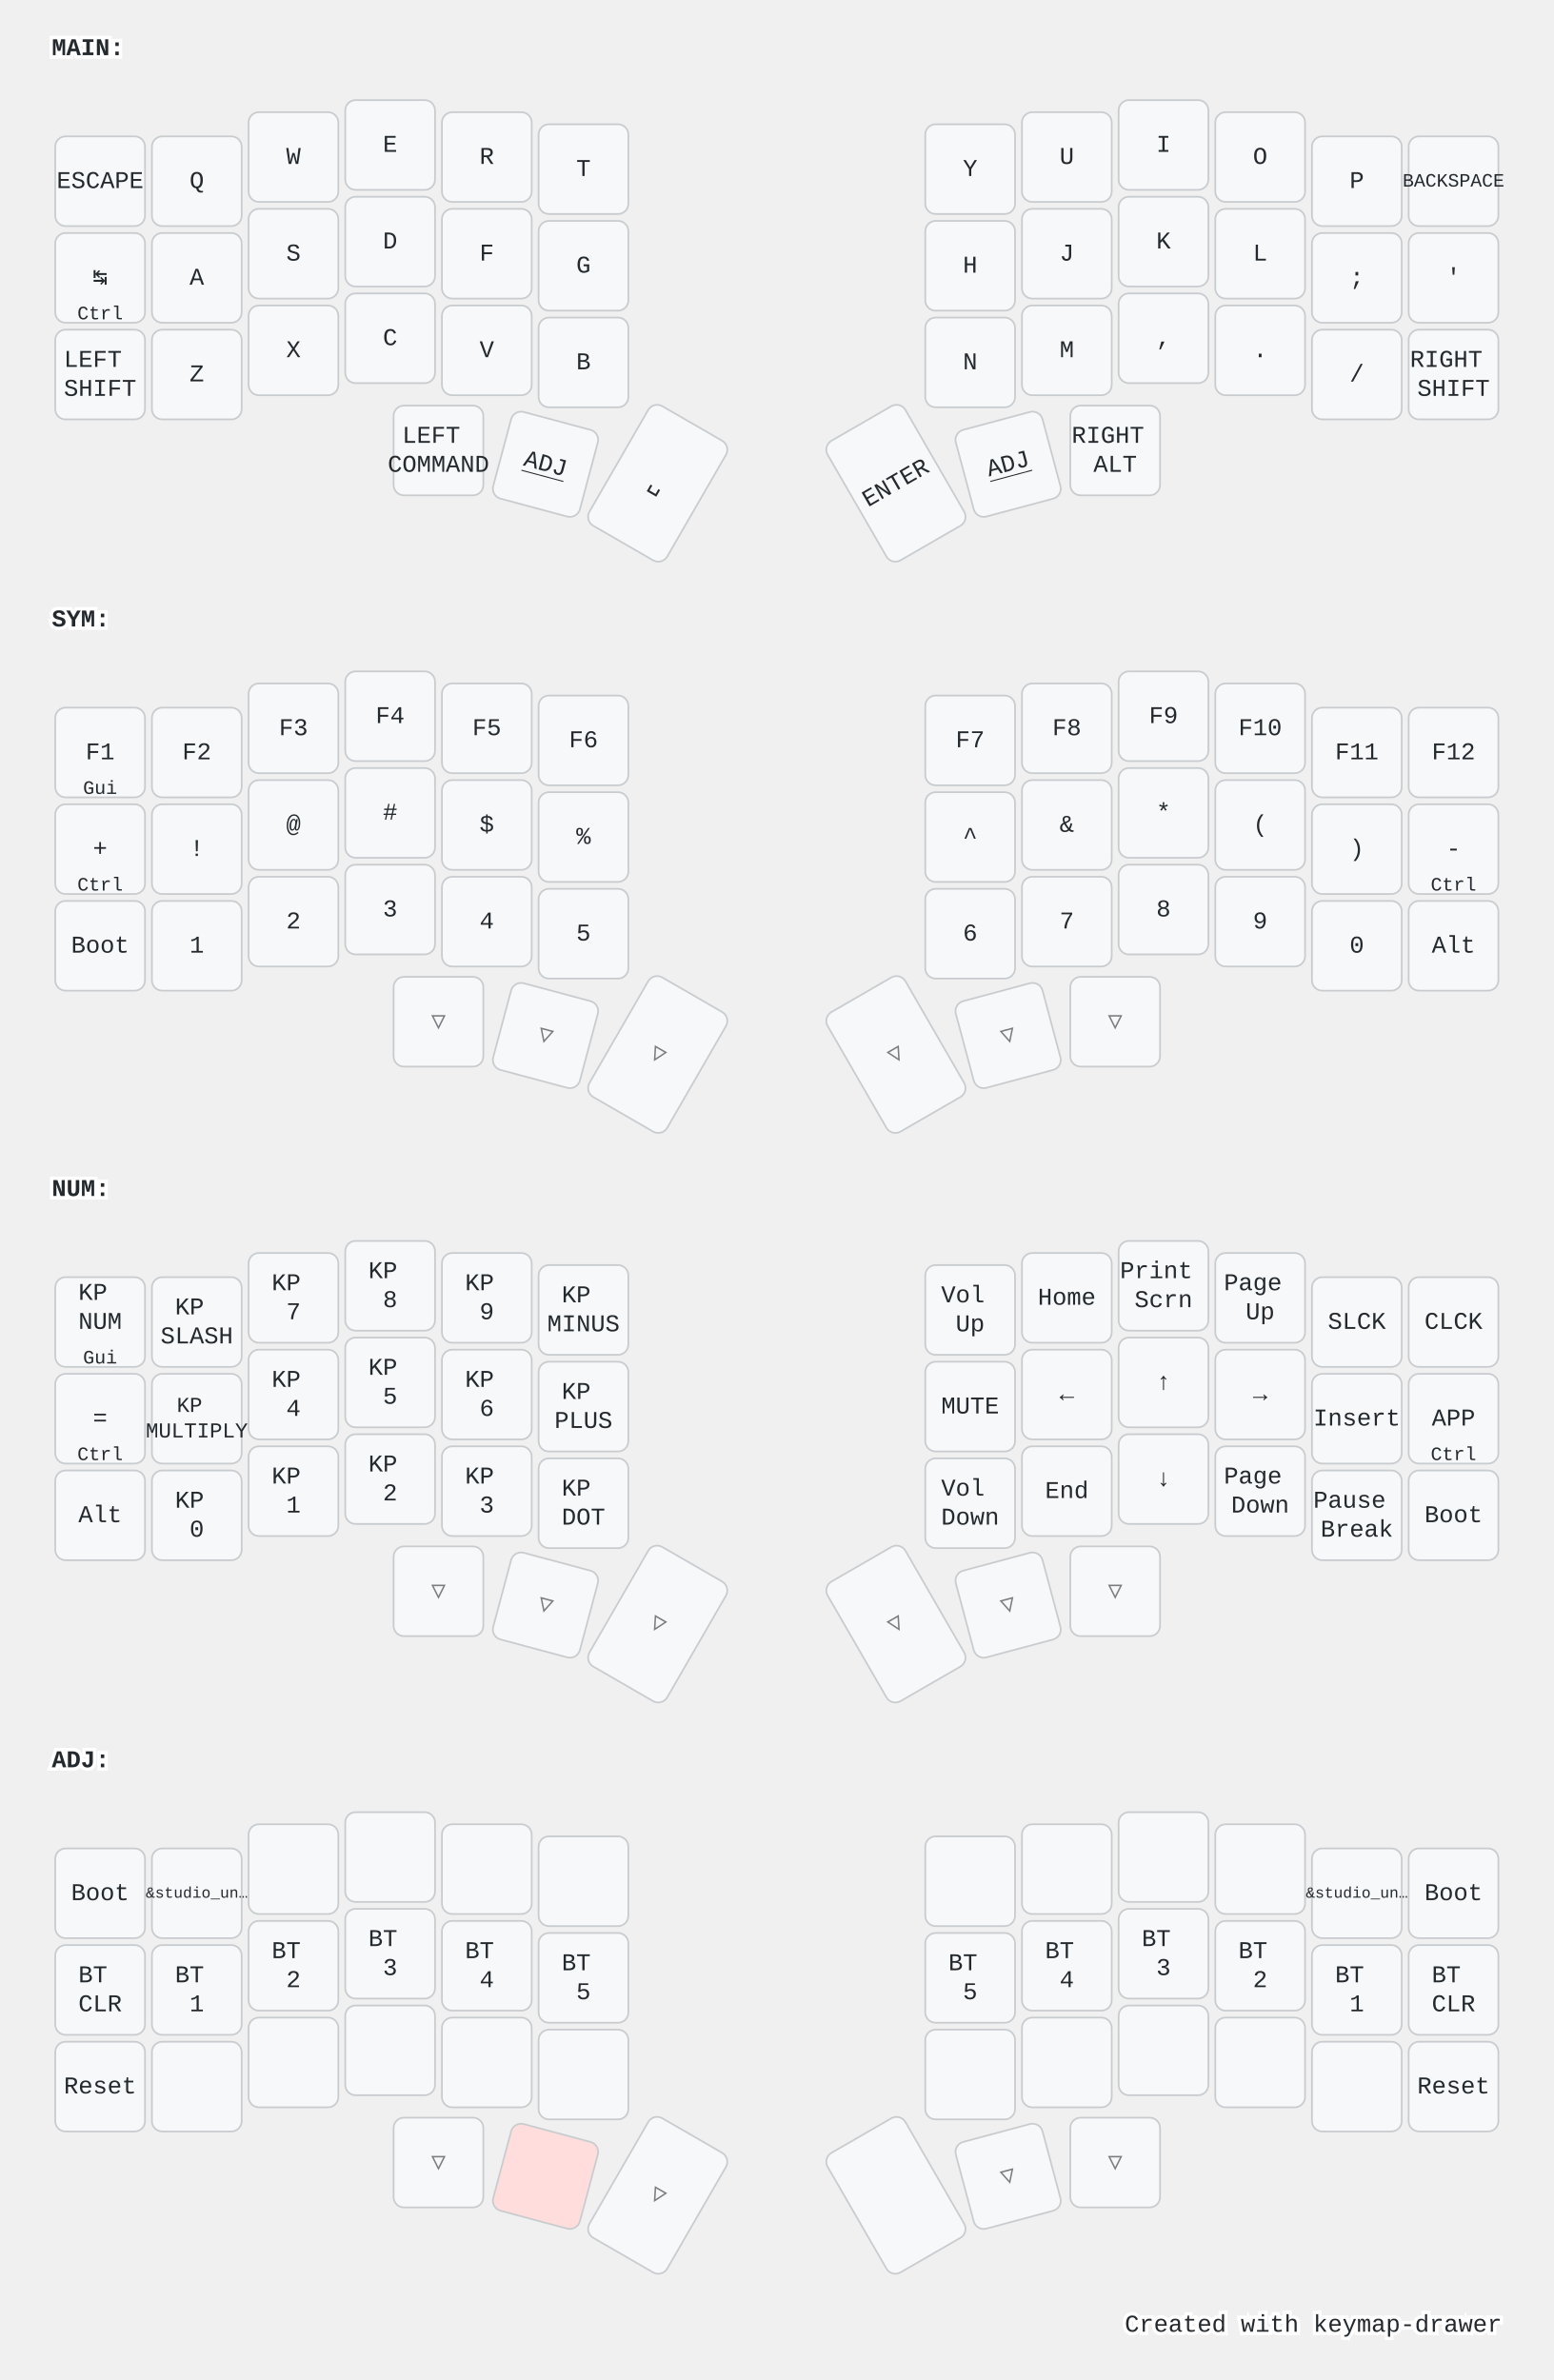
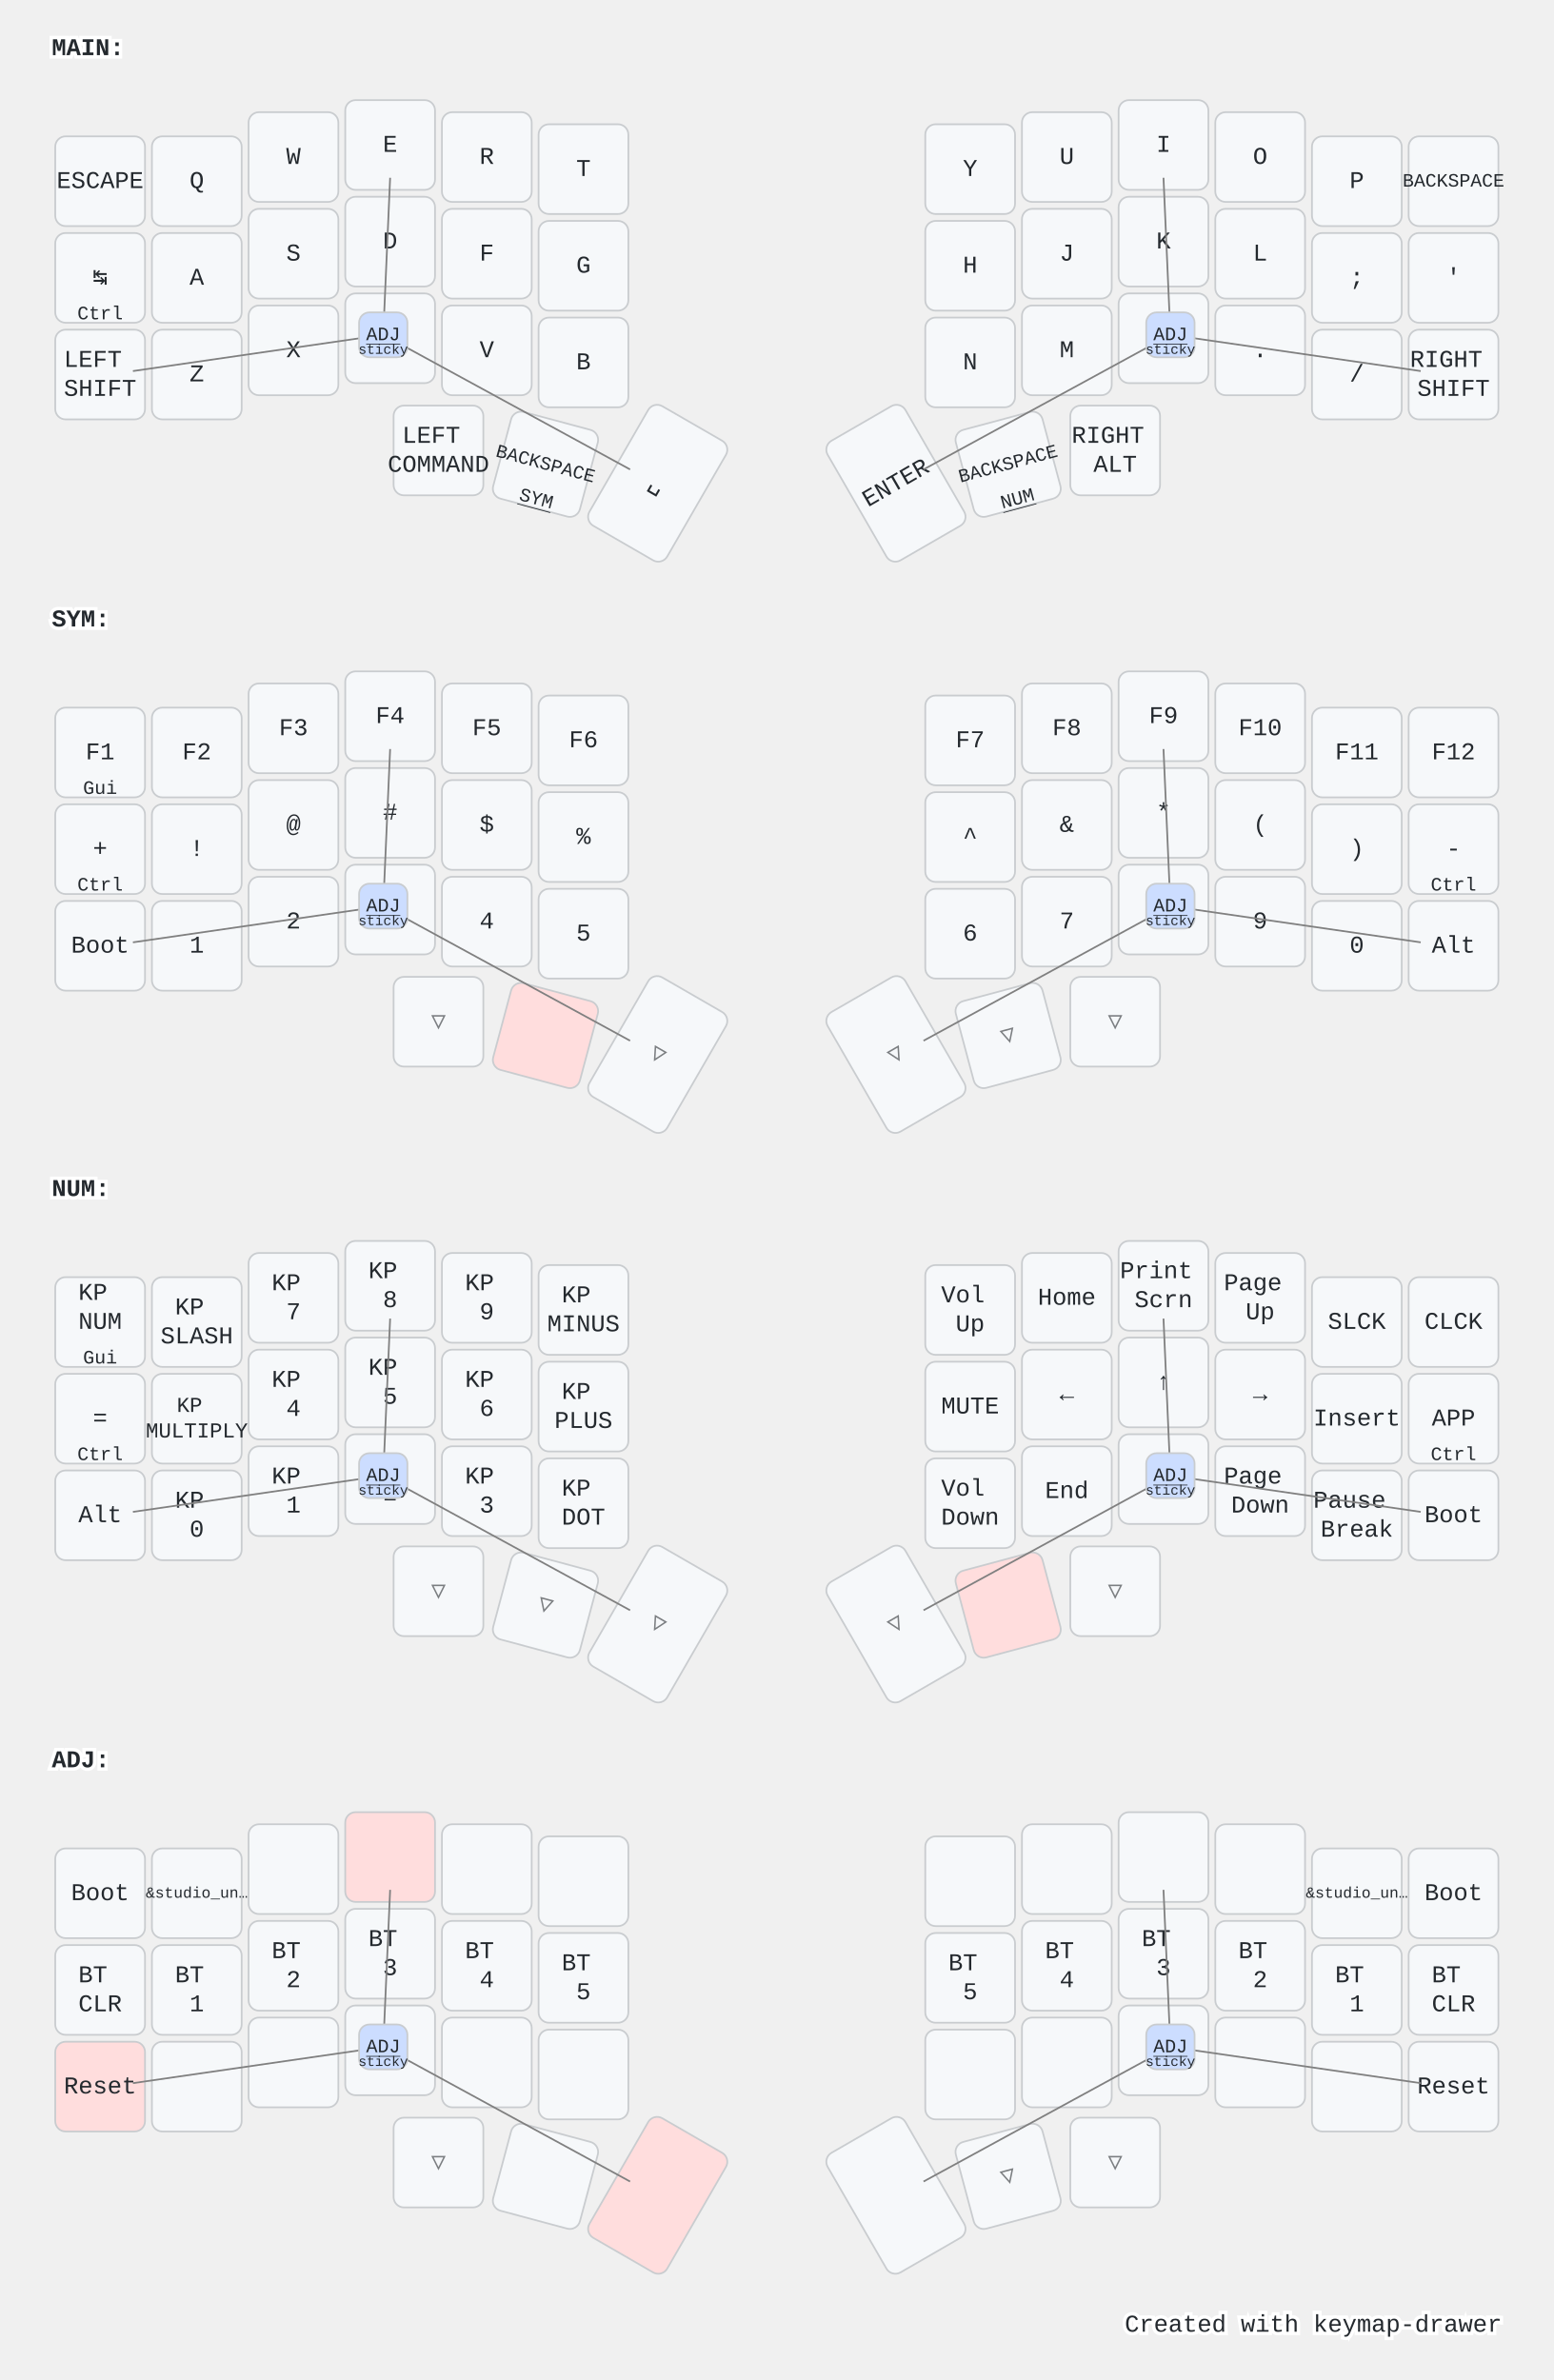
<svg xmlns="http://www.w3.org/2000/svg" width="900" height="1379" viewBox="0 0 900 1379" class="keymap">
  <style>/* inherit to force styles through use tags */
svg path {
    fill: inherit;
}

/* font and background color specifications */
svg.keymap {
    font-family: SFMono-Regular,Consolas,Liberation Mono,Menlo,monospace;
    font-size: 14px;
    font-kerning: normal;
    text-rendering: optimizeLegibility;
    fill: #24292e;
}

/* default key styling */
rect.key {
    fill: #f6f8fa;
}

rect.key, rect.combo {
    stroke: #c9cccf;
    stroke-width: 1;
}

/* default key side styling, only used is draw_key_sides is set */
rect.side {
    filter: brightness(90%);
}

/* color accent for combo boxes */
rect.combo, rect.combo-separate {
    fill: #cdf;
}

/* color accent for held keys */
rect.held, rect.combo.held {
    fill: #fdd;
}

/* color accent for ghost (optional) keys */
rect.ghost, rect.combo.ghost {
    stroke-dasharray: 4, 4;
    stroke-width: 2;
}

text {
    text-anchor: middle;
    dominant-baseline: middle;
}

/* styling for layer labels */
text.label {
    font-weight: bold;
    text-anchor: start;
    stroke: white;
    stroke-width: 4;
    paint-order: stroke;
}

/* styling for optional footer */
text.footer {
    text-anchor: end;
    dominant-baseline: auto;
    stroke: white;
    stroke-width: 4;
    paint-order: stroke;
}

/* styling for combo tap, and key non-tap label text */
text.combo, text.hold, text.shifted, text.left, text.right {
    font-size: 11px;
}

text.hold {
    text-anchor: middle;
    dominant-baseline: auto;
}

text.shifted {
    text-anchor: middle;
    dominant-baseline: hanging;
}

text.left {
    text-anchor: start;
}

text.right {
    text-anchor: end;
}

text.layer-activator {
    text-decoration: underline;
}

/* styling for hold/shifted label text in combo box */
text.combo.hold, text.combo.shifted, text.combo.left, text.combo.right {
    font-size: 8px;
}

/* lighter symbol for transparent keys */
text.trans {
    fill: #7b7e81;
}

/* styling for combo dendrons */
path.combo {
    stroke-width: 1;
    stroke: gray;
    fill: none;
}

/* Start Tabler Icons Cleanup */
/* cannot use height/width with glyphs */
.icon-tabler &gt; path {
    fill: inherit;
    stroke: inherit;
    stroke-width: 2;
}
/* hide tabler's default box */
.icon-tabler &gt; path[stroke="none"][fill="none"] {
    visibility: hidden;
}
/* End Tabler Icons Cleanup */

@media (prefers-color-scheme: dark) {
svg.keymap { fill: #d1d6db; }
rect.key { fill: #3f4750; }
rect.key, rect.combo { stroke: #60666c; }
rect.combo, rect.combo-separate { fill: #1f3d7a; }
rect.held, rect.combo.held { fill: #854747; }
text.label, text.footer { stroke: black; }
text.trans { fill: #7e8184; }
path.combo { stroke: #7f7f7f; }

}</style>
  <g transform="translate(30, 0)" class="layer-MAIN">
    <text x="0" y="28" class="label" id="MAIN">MAIN:</text>
    <g transform="translate(0, 56)">
      <g transform="translate(28, 49)" class="key keypos-0">
        <rect rx="6" ry="6" x="-26" y="-26" width="52" height="52" class="key" />
        <text x="0" y="0" class="key tap">ESCAPE</text>
      </g>
      <g transform="translate(84, 49)" class="key keypos-1">
        <rect rx="6" ry="6" x="-26" y="-26" width="52" height="52" class="key" />
        <text x="0" y="0" class="key tap">Q</text>
      </g>
      <g transform="translate(140, 35)" class="key keypos-2">
        <rect rx="6" ry="6" x="-26" y="-26" width="52" height="52" class="key" />
        <text x="0" y="0" class="key tap">W</text>
      </g>
      <g transform="translate(196, 28)" class="key keypos-3">
        <rect rx="6" ry="6" x="-26" y="-26" width="52" height="52" class="key" />
        <text x="0" y="0" class="key tap">E</text>
      </g>
      <g transform="translate(252, 35)" class="key keypos-4">
        <rect rx="6" ry="6" x="-26" y="-26" width="52" height="52" class="key" />
        <text x="0" y="0" class="key tap">R</text>
      </g>
      <g transform="translate(308, 42)" class="key keypos-5">
        <rect rx="6" ry="6" x="-26" y="-26" width="52" height="52" class="key" />
        <text x="0" y="0" class="key tap">T</text>
      </g>
      <g transform="translate(532, 42)" class="key keypos-6">
        <rect rx="6" ry="6" x="-26" y="-26" width="52" height="52" class="key" />
        <text x="0" y="0" class="key tap">Y</text>
      </g>
      <g transform="translate(588, 35)" class="key keypos-7">
        <rect rx="6" ry="6" x="-26" y="-26" width="52" height="52" class="key" />
        <text x="0" y="0" class="key tap">U</text>
      </g>
      <g transform="translate(644, 28)" class="key keypos-8">
        <rect rx="6" ry="6" x="-26" y="-26" width="52" height="52" class="key" />
        <text x="0" y="0" class="key tap">I</text>
      </g>
      <g transform="translate(700, 35)" class="key keypos-9">
        <rect rx="6" ry="6" x="-26" y="-26" width="52" height="52" class="key" />
        <text x="0" y="0" class="key tap">O</text>
      </g>
      <g transform="translate(756, 49)" class="key keypos-10">
        <rect rx="6" ry="6" x="-26" y="-26" width="52" height="52" class="key" />
        <text x="0" y="0" class="key tap">P</text>
      </g>
      <g transform="translate(812, 49)" class="key keypos-11">
        <rect rx="6" ry="6" x="-26" y="-26" width="52" height="52" class="key" />
        <text x="0" y="0" class="key tap">
          <tspan style="font-size: 78%">BACKSPACE</tspan>
        </text>
      </g>
      <g transform="translate(28, 105)" class="key keypos-12">
        <rect rx="6" ry="6" x="-26" y="-26" width="52" height="52" class="key" />
        <text x="0" y="0" class="key tap">↹</text>
        <text x="0" y="24" class="key hold">Ctrl</text>
      </g>
      <g transform="translate(84, 105)" class="key keypos-13">
        <rect rx="6" ry="6" x="-26" y="-26" width="52" height="52" class="key" />
        <text x="0" y="0" class="key tap">A</text>
      </g>
      <g transform="translate(140, 91)" class="key keypos-14">
        <rect rx="6" ry="6" x="-26" y="-26" width="52" height="52" class="key" />
        <text x="0" y="0" class="key tap">S</text>
      </g>
      <g transform="translate(196, 84)" class="key keypos-15">
        <rect rx="6" ry="6" x="-26" y="-26" width="52" height="52" class="key" />
        <text x="0" y="0" class="key tap">D</text>
      </g>
      <g transform="translate(252, 91)" class="key keypos-16">
        <rect rx="6" ry="6" x="-26" y="-26" width="52" height="52" class="key" />
        <text x="0" y="0" class="key tap">F</text>
      </g>
      <g transform="translate(308, 98)" class="key keypos-17">
        <rect rx="6" ry="6" x="-26" y="-26" width="52" height="52" class="key" />
        <text x="0" y="0" class="key tap">G</text>
      </g>
      <g transform="translate(532, 98)" class="key keypos-18">
        <rect rx="6" ry="6" x="-26" y="-26" width="52" height="52" class="key" />
        <text x="0" y="0" class="key tap">H</text>
      </g>
      <g transform="translate(588, 91)" class="key keypos-19">
        <rect rx="6" ry="6" x="-26" y="-26" width="52" height="52" class="key" />
        <text x="0" y="0" class="key tap">J</text>
      </g>
      <g transform="translate(644, 84)" class="key keypos-20">
        <rect rx="6" ry="6" x="-26" y="-26" width="52" height="52" class="key" />
        <text x="0" y="0" class="key tap">K</text>
      </g>
      <g transform="translate(700, 91)" class="key keypos-21">
        <rect rx="6" ry="6" x="-26" y="-26" width="52" height="52" class="key" />
        <text x="0" y="0" class="key tap">L</text>
      </g>
      <g transform="translate(756, 105)" class="key keypos-22">
        <rect rx="6" ry="6" x="-26" y="-26" width="52" height="52" class="key" />
        <text x="0" y="0" class="key tap">;</text>
      </g>
      <g transform="translate(812, 105)" class="key keypos-23">
        <rect rx="6" ry="6" x="-26" y="-26" width="52" height="52" class="key" />
        <text x="0" y="0" class="key tap">'</text>
      </g>
      <g transform="translate(28, 161)" class="key keypos-24">
        <rect rx="6" ry="6" x="-26" y="-26" width="52" height="52" class="key" />
        <text x="0" y="0" class="key tap">
          <tspan x="0" dy="-0.6em">LEFT</tspan>
          <tspan x="0" dy="1.2em">SHIFT</tspan>
        </text>
      </g>
      <g transform="translate(84, 161)" class="key keypos-25">
        <rect rx="6" ry="6" x="-26" y="-26" width="52" height="52" class="key" />
        <text x="0" y="0" class="key tap">Z</text>
      </g>
      <g transform="translate(140, 147)" class="key keypos-26">
        <rect rx="6" ry="6" x="-26" y="-26" width="52" height="52" class="key" />
        <text x="0" y="0" class="key tap">X</text>
      </g>
      <g transform="translate(196, 140)" class="key keypos-27">
        <rect rx="6" ry="6" x="-26" y="-26" width="52" height="52" class="key" />
        <text x="0" y="0" class="key tap">C</text>
      </g>
      <g transform="translate(252, 147)" class="key keypos-28">
        <rect rx="6" ry="6" x="-26" y="-26" width="52" height="52" class="key" />
        <text x="0" y="0" class="key tap">V</text>
      </g>
      <g transform="translate(308, 154)" class="key keypos-29">
        <rect rx="6" ry="6" x="-26" y="-26" width="52" height="52" class="key" />
        <text x="0" y="0" class="key tap">B</text>
      </g>
      <g transform="translate(532, 154)" class="key keypos-30">
        <rect rx="6" ry="6" x="-26" y="-26" width="52" height="52" class="key" />
        <text x="0" y="0" class="key tap">N</text>
      </g>
      <g transform="translate(588, 147)" class="key keypos-31">
        <rect rx="6" ry="6" x="-26" y="-26" width="52" height="52" class="key" />
        <text x="0" y="0" class="key tap">M</text>
      </g>
      <g transform="translate(644, 140)" class="key keypos-32">
        <rect rx="6" ry="6" x="-26" y="-26" width="52" height="52" class="key" />
        <text x="0" y="0" class="key tap">,</text>
      </g>
      <g transform="translate(700, 147)" class="key keypos-33">
        <rect rx="6" ry="6" x="-26" y="-26" width="52" height="52" class="key" />
        <text x="0" y="0" class="key tap">.</text>
      </g>
      <g transform="translate(756, 161)" class="key keypos-34">
        <rect rx="6" ry="6" x="-26" y="-26" width="52" height="52" class="key" />
        <text x="0" y="0" class="key tap">/</text>
      </g>
      <g transform="translate(812, 161)" class="key keypos-35">
        <rect rx="6" ry="6" x="-26" y="-26" width="52" height="52" class="key" />
        <text x="0" y="0" class="key tap">
          <tspan x="0" dy="-0.6em">RIGHT</tspan>
          <tspan x="0" dy="1.2em">SHIFT</tspan>
        </text>
      </g>
      <g transform="translate(224, 205)" class="key keypos-36">
        <rect rx="6" ry="6" x="-26" y="-26" width="52" height="52" class="key" />
        <text x="0" y="0" class="key tap">
          <tspan x="0" dy="-0.6em">LEFT</tspan>
          <tspan x="0" dy="1.2em">COMMAND</tspan>
        </text>
      </g>
      <g transform="translate(286, 213) rotate(15.0)" class="key keypos-37">
        <rect rx="6" ry="6" x="-26" y="-26" width="52" height="52" class="key" />
-         <a href="#ADJ">
-           <text x="0" y="0" class="key tap layer-activator">ADJ</text>
+         <text x="0" y="0" class="key tap">
+           <tspan style="font-size: 78%">BACKSPACE</tspan>
+         </text>
+         <a href="#SYM">
+           <text x="0" y="24" class="key hold layer-activator">SYM</text>
        </a>
      </g>
      <g transform="translate(351, 224) rotate(30.0)" class="key keypos-38">
        <rect rx="6" ry="6" x="-26" y="-40" width="52" height="80" class="key" />
        <text x="0" y="0" class="key tap">␣</text>
      </g>
      <g transform="translate(489, 224) rotate(-30.0)" class="key keypos-39">
        <rect rx="6" ry="6" x="-26" y="-40" width="52" height="80" class="key" />
        <text x="0" y="0" class="key tap">ENTER</text>
      </g>
      <g transform="translate(554, 213) rotate(-15.0)" class="key keypos-40">
        <rect rx="6" ry="6" x="-26" y="-26" width="52" height="52" class="key" />
-         <a href="#ADJ">
-           <text x="0" y="0" class="key tap layer-activator">ADJ</text>
+         <text x="0" y="0" class="key tap">
+           <tspan style="font-size: 78%">BACKSPACE</tspan>
+         </text>
+         <a href="#NUM">
+           <text x="0" y="24" class="key hold layer-activator">NUM</text>
        </a>
      </g>
      <g transform="translate(616, 205)" class="key keypos-41">
        <rect rx="6" ry="6" x="-26" y="-26" width="52" height="52" class="key" />
        <text x="0" y="0" class="key tap">
          <tspan x="0" dy="-0.6em">RIGHT</tspan>
          <tspan x="0" dy="1.2em">ALT</tspan>
        </text>
+       </g>
+       <g class="combo combopos-0">
+         <path d="M192,138 l4,-91" class="combo" />
+         <path d="M192,138 l143,78" class="combo" />
+         <path d="M192,138 l-145,21" class="combo" />
+         <rect rx="6" ry="6" x="178" y="125" width="28" height="26" class="combo" />
+         <a href="#ADJ">
+           <text x="192" y="138" class="combo tap layer-activator">ADJ</text>
+         </a>
+         <text x="192" y="149" class="combo hold">sticky</text>
+       </g>
+       <g class="combo combopos-1">
+         <path d="M648,138 l-4,-91" class="combo" />
+         <path d="M648,138 l145,21" class="combo" />
+         <path d="M648,138 l-143,78" class="combo" />
+         <rect rx="6" ry="6" x="634" y="125" width="28" height="26" class="combo" />
+         <a href="#ADJ">
+           <text x="648" y="138" class="combo tap layer-activator">ADJ</text>
+         </a>
+         <text x="648" y="149" class="combo hold">sticky</text>
      </g>
    </g>
  </g>
  <g transform="translate(30, 331)" class="layer-SYM">
    <text x="0" y="28" class="label" id="SYM">SYM:</text>
    <g transform="translate(0, 56)">
      <g transform="translate(28, 49)" class="key keypos-0">
        <rect rx="6" ry="6" x="-26" y="-26" width="52" height="52" class="key" />
        <text x="0" y="0" class="key tap">F1</text>
        <text x="0" y="24" class="key hold">Gui</text>
      </g>
      <g transform="translate(84, 49)" class="key keypos-1">
        <rect rx="6" ry="6" x="-26" y="-26" width="52" height="52" class="key" />
        <text x="0" y="0" class="key tap">F2</text>
      </g>
      <g transform="translate(140, 35)" class="key keypos-2">
        <rect rx="6" ry="6" x="-26" y="-26" width="52" height="52" class="key" />
        <text x="0" y="0" class="key tap">F3</text>
      </g>
      <g transform="translate(196, 28)" class="key keypos-3">
        <rect rx="6" ry="6" x="-26" y="-26" width="52" height="52" class="key" />
        <text x="0" y="0" class="key tap">F4</text>
      </g>
      <g transform="translate(252, 35)" class="key keypos-4">
        <rect rx="6" ry="6" x="-26" y="-26" width="52" height="52" class="key" />
        <text x="0" y="0" class="key tap">F5</text>
      </g>
      <g transform="translate(308, 42)" class="key keypos-5">
        <rect rx="6" ry="6" x="-26" y="-26" width="52" height="52" class="key" />
        <text x="0" y="0" class="key tap">F6</text>
      </g>
      <g transform="translate(532, 42)" class="key keypos-6">
        <rect rx="6" ry="6" x="-26" y="-26" width="52" height="52" class="key" />
        <text x="0" y="0" class="key tap">F7</text>
      </g>
      <g transform="translate(588, 35)" class="key keypos-7">
        <rect rx="6" ry="6" x="-26" y="-26" width="52" height="52" class="key" />
        <text x="0" y="0" class="key tap">F8</text>
      </g>
      <g transform="translate(644, 28)" class="key keypos-8">
        <rect rx="6" ry="6" x="-26" y="-26" width="52" height="52" class="key" />
        <text x="0" y="0" class="key tap">F9</text>
      </g>
      <g transform="translate(700, 35)" class="key keypos-9">
        <rect rx="6" ry="6" x="-26" y="-26" width="52" height="52" class="key" />
        <text x="0" y="0" class="key tap">F10</text>
      </g>
      <g transform="translate(756, 49)" class="key keypos-10">
        <rect rx="6" ry="6" x="-26" y="-26" width="52" height="52" class="key" />
        <text x="0" y="0" class="key tap">F11</text>
      </g>
      <g transform="translate(812, 49)" class="key keypos-11">
        <rect rx="6" ry="6" x="-26" y="-26" width="52" height="52" class="key" />
        <text x="0" y="0" class="key tap">F12</text>
      </g>
      <g transform="translate(28, 105)" class="key keypos-12">
        <rect rx="6" ry="6" x="-26" y="-26" width="52" height="52" class="key" />
        <text x="0" y="0" class="key tap">+</text>
        <text x="0" y="24" class="key hold">Ctrl</text>
      </g>
      <g transform="translate(84, 105)" class="key keypos-13">
        <rect rx="6" ry="6" x="-26" y="-26" width="52" height="52" class="key" />
        <text x="0" y="0" class="key tap">!</text>
      </g>
      <g transform="translate(140, 91)" class="key keypos-14">
        <rect rx="6" ry="6" x="-26" y="-26" width="52" height="52" class="key" />
        <text x="0" y="0" class="key tap">@</text>
      </g>
      <g transform="translate(196, 84)" class="key keypos-15">
        <rect rx="6" ry="6" x="-26" y="-26" width="52" height="52" class="key" />
        <text x="0" y="0" class="key tap">#</text>
      </g>
      <g transform="translate(252, 91)" class="key keypos-16">
        <rect rx="6" ry="6" x="-26" y="-26" width="52" height="52" class="key" />
        <text x="0" y="0" class="key tap">$</text>
      </g>
      <g transform="translate(308, 98)" class="key keypos-17">
        <rect rx="6" ry="6" x="-26" y="-26" width="52" height="52" class="key" />
        <text x="0" y="0" class="key tap">%</text>
      </g>
      <g transform="translate(532, 98)" class="key keypos-18">
        <rect rx="6" ry="6" x="-26" y="-26" width="52" height="52" class="key" />
        <text x="0" y="0" class="key tap">^</text>
      </g>
      <g transform="translate(588, 91)" class="key keypos-19">
        <rect rx="6" ry="6" x="-26" y="-26" width="52" height="52" class="key" />
        <text x="0" y="0" class="key tap">&amp;</text>
      </g>
      <g transform="translate(644, 84)" class="key keypos-20">
        <rect rx="6" ry="6" x="-26" y="-26" width="52" height="52" class="key" />
        <text x="0" y="0" class="key tap">*</text>
      </g>
      <g transform="translate(700, 91)" class="key keypos-21">
        <rect rx="6" ry="6" x="-26" y="-26" width="52" height="52" class="key" />
        <text x="0" y="0" class="key tap">(</text>
      </g>
      <g transform="translate(756, 105)" class="key keypos-22">
        <rect rx="6" ry="6" x="-26" y="-26" width="52" height="52" class="key" />
        <text x="0" y="0" class="key tap">)</text>
      </g>
      <g transform="translate(812, 105)" class="key keypos-23">
        <rect rx="6" ry="6" x="-26" y="-26" width="52" height="52" class="key" />
        <text x="0" y="0" class="key tap">-</text>
        <text x="0" y="24" class="key hold">Ctrl</text>
      </g>
      <g transform="translate(28, 161)" class="key keypos-24">
        <rect rx="6" ry="6" x="-26" y="-26" width="52" height="52" class="key" />
        <text x="0" y="0" class="key tap">Boot</text>
      </g>
      <g transform="translate(84, 161)" class="key keypos-25">
        <rect rx="6" ry="6" x="-26" y="-26" width="52" height="52" class="key" />
        <text x="0" y="0" class="key tap">1</text>
      </g>
      <g transform="translate(140, 147)" class="key keypos-26">
        <rect rx="6" ry="6" x="-26" y="-26" width="52" height="52" class="key" />
        <text x="0" y="0" class="key tap">2</text>
      </g>
      <g transform="translate(196, 140)" class="key keypos-27">
        <rect rx="6" ry="6" x="-26" y="-26" width="52" height="52" class="key" />
        <text x="0" y="0" class="key tap">3</text>
      </g>
      <g transform="translate(252, 147)" class="key keypos-28">
        <rect rx="6" ry="6" x="-26" y="-26" width="52" height="52" class="key" />
        <text x="0" y="0" class="key tap">4</text>
      </g>
      <g transform="translate(308, 154)" class="key keypos-29">
        <rect rx="6" ry="6" x="-26" y="-26" width="52" height="52" class="key" />
        <text x="0" y="0" class="key tap">5</text>
      </g>
      <g transform="translate(532, 154)" class="key keypos-30">
        <rect rx="6" ry="6" x="-26" y="-26" width="52" height="52" class="key" />
        <text x="0" y="0" class="key tap">6</text>
      </g>
      <g transform="translate(588, 147)" class="key keypos-31">
        <rect rx="6" ry="6" x="-26" y="-26" width="52" height="52" class="key" />
        <text x="0" y="0" class="key tap">7</text>
      </g>
      <g transform="translate(644, 140)" class="key keypos-32">
        <rect rx="6" ry="6" x="-26" y="-26" width="52" height="52" class="key" />
        <text x="0" y="0" class="key tap">8</text>
      </g>
      <g transform="translate(700, 147)" class="key keypos-33">
        <rect rx="6" ry="6" x="-26" y="-26" width="52" height="52" class="key" />
        <text x="0" y="0" class="key tap">9</text>
      </g>
      <g transform="translate(756, 161)" class="key keypos-34">
        <rect rx="6" ry="6" x="-26" y="-26" width="52" height="52" class="key" />
        <text x="0" y="0" class="key tap">0</text>
      </g>
      <g transform="translate(812, 161)" class="key keypos-35">
        <rect rx="6" ry="6" x="-26" y="-26" width="52" height="52" class="key" />
        <text x="0" y="0" class="key tap">Alt</text>
      </g>
      <g transform="translate(224, 205)" class="key trans keypos-36">
        <rect rx="6" ry="6" x="-26" y="-26" width="52" height="52" class="key trans" />
        <text x="0" y="0" class="key trans tap">▽</text>
      </g>
-       <g transform="translate(286, 213) rotate(15.0)" class="key trans keypos-37">
-         <rect rx="6" ry="6" x="-26" y="-26" width="52" height="52" class="key trans" />
-         <text x="0" y="0" class="key trans tap">▽</text>
+       <g transform="translate(286, 213) rotate(15.0)" class="key held keypos-37">
+         <rect rx="6" ry="6" x="-26" y="-26" width="52" height="52" class="key held" />
      </g>
      <g transform="translate(351, 224) rotate(30.0)" class="key trans keypos-38">
        <rect rx="6" ry="6" x="-26" y="-40" width="52" height="80" class="key trans" />
        <text x="0" y="0" class="key trans tap">▽</text>
      </g>
      <g transform="translate(489, 224) rotate(-30.0)" class="key trans keypos-39">
        <rect rx="6" ry="6" x="-26" y="-40" width="52" height="80" class="key trans" />
        <text x="0" y="0" class="key trans tap">▽</text>
      </g>
      <g transform="translate(554, 213) rotate(-15.0)" class="key trans keypos-40">
        <rect rx="6" ry="6" x="-26" y="-26" width="52" height="52" class="key trans" />
        <text x="0" y="0" class="key trans tap">▽</text>
      </g>
      <g transform="translate(616, 205)" class="key trans keypos-41">
        <rect rx="6" ry="6" x="-26" y="-26" width="52" height="52" class="key trans" />
        <text x="0" y="0" class="key trans tap">▽</text>
+       </g>
+       <g class="combo combopos-0">
+         <path d="M192,138 l4,-91" class="combo" />
+         <path d="M192,138 l143,78" class="combo" />
+         <path d="M192,138 l-145,21" class="combo" />
+         <rect rx="6" ry="6" x="178" y="125" width="28" height="26" class="combo" />
+         <a href="#ADJ">
+           <text x="192" y="138" class="combo tap layer-activator">ADJ</text>
+         </a>
+         <text x="192" y="149" class="combo hold">sticky</text>
+       </g>
+       <g class="combo combopos-1">
+         <path d="M648,138 l-4,-91" class="combo" />
+         <path d="M648,138 l145,21" class="combo" />
+         <path d="M648,138 l-143,78" class="combo" />
+         <rect rx="6" ry="6" x="634" y="125" width="28" height="26" class="combo" />
+         <a href="#ADJ">
+           <text x="648" y="138" class="combo tap layer-activator">ADJ</text>
+         </a>
+         <text x="648" y="149" class="combo hold">sticky</text>
      </g>
    </g>
  </g>
  <g transform="translate(30, 661)" class="layer-NUM">
    <text x="0" y="28" class="label" id="NUM">NUM:</text>
    <g transform="translate(0, 56)">
      <g transform="translate(28, 49)" class="key keypos-0">
        <rect rx="6" ry="6" x="-26" y="-26" width="52" height="52" class="key" />
        <text x="0" y="0" class="key tap">
          <tspan x="0" dy="-1.2em">KP</tspan>
          <tspan x="0" dy="1.2em">NUM</tspan>
        </text>
        <text x="0" y="24" class="key hold">Gui</text>
      </g>
      <g transform="translate(84, 49)" class="key keypos-1">
        <rect rx="6" ry="6" x="-26" y="-26" width="52" height="52" class="key" />
        <text x="0" y="0" class="key tap">
          <tspan x="0" dy="-0.6em">KP</tspan>
          <tspan x="0" dy="1.2em">SLASH</tspan>
        </text>
      </g>
      <g transform="translate(140, 35)" class="key keypos-2">
        <rect rx="6" ry="6" x="-26" y="-26" width="52" height="52" class="key" />
        <text x="0" y="0" class="key tap">
          <tspan x="0" dy="-0.6em">KP</tspan>
          <tspan x="0" dy="1.2em">7</tspan>
        </text>
      </g>
      <g transform="translate(196, 28)" class="key keypos-3">
        <rect rx="6" ry="6" x="-26" y="-26" width="52" height="52" class="key" />
        <text x="0" y="0" class="key tap">
          <tspan x="0" dy="-0.6em">KP</tspan>
          <tspan x="0" dy="1.2em">8</tspan>
        </text>
      </g>
      <g transform="translate(252, 35)" class="key keypos-4">
        <rect rx="6" ry="6" x="-26" y="-26" width="52" height="52" class="key" />
        <text x="0" y="0" class="key tap">
          <tspan x="0" dy="-0.6em">KP</tspan>
          <tspan x="0" dy="1.2em">9</tspan>
        </text>
      </g>
      <g transform="translate(308, 42)" class="key keypos-5">
        <rect rx="6" ry="6" x="-26" y="-26" width="52" height="52" class="key" />
        <text x="0" y="0" class="key tap">
          <tspan x="0" dy="-0.6em">KP</tspan>
          <tspan x="0" dy="1.2em">MINUS</tspan>
        </text>
      </g>
      <g transform="translate(532, 42)" class="key keypos-6">
        <rect rx="6" ry="6" x="-26" y="-26" width="52" height="52" class="key" />
        <text x="0" y="0" class="key tap">
          <tspan x="0" dy="-0.6em">Vol</tspan>
          <tspan x="0" dy="1.2em">Up</tspan>
        </text>
      </g>
      <g transform="translate(588, 35)" class="key keypos-7">
        <rect rx="6" ry="6" x="-26" y="-26" width="52" height="52" class="key" />
        <text x="0" y="0" class="key tap">Home</text>
      </g>
      <g transform="translate(644, 28)" class="key keypos-8">
        <rect rx="6" ry="6" x="-26" y="-26" width="52" height="52" class="key" />
        <text x="0" y="0" class="key tap">
          <tspan x="0" dy="-0.6em">Print</tspan>
          <tspan x="0" dy="1.2em">Scrn</tspan>
        </text>
      </g>
      <g transform="translate(700, 35)" class="key keypos-9">
        <rect rx="6" ry="6" x="-26" y="-26" width="52" height="52" class="key" />
        <text x="0" y="0" class="key tap">
          <tspan x="0" dy="-0.6em">Page</tspan>
          <tspan x="0" dy="1.2em">Up</tspan>
        </text>
      </g>
      <g transform="translate(756, 49)" class="key keypos-10">
        <rect rx="6" ry="6" x="-26" y="-26" width="52" height="52" class="key" />
        <text x="0" y="0" class="key tap">SLCK</text>
      </g>
      <g transform="translate(812, 49)" class="key keypos-11">
        <rect rx="6" ry="6" x="-26" y="-26" width="52" height="52" class="key" />
        <text x="0" y="0" class="key tap">CLCK</text>
      </g>
      <g transform="translate(28, 105)" class="key keypos-12">
        <rect rx="6" ry="6" x="-26" y="-26" width="52" height="52" class="key" />
        <text x="0" y="0" class="key tap">=</text>
        <text x="0" y="24" class="key hold">Ctrl</text>
      </g>
      <g transform="translate(84, 105)" class="key keypos-13">
        <rect rx="6" ry="6" x="-26" y="-26" width="52" height="52" class="key" />
        <text x="0" y="0" class="key tap">
          <tspan x="0" dy="-0.6em" style="font-size: 88%">KP</tspan>
          <tspan x="0" dy="1.2em" style="font-size: 88%">MULTIPLY</tspan>
        </text>
      </g>
      <g transform="translate(140, 91)" class="key keypos-14">
        <rect rx="6" ry="6" x="-26" y="-26" width="52" height="52" class="key" />
        <text x="0" y="0" class="key tap">
          <tspan x="0" dy="-0.6em">KP</tspan>
          <tspan x="0" dy="1.2em">4</tspan>
        </text>
      </g>
      <g transform="translate(196, 84)" class="key keypos-15">
        <rect rx="6" ry="6" x="-26" y="-26" width="52" height="52" class="key" />
        <text x="0" y="0" class="key tap">
          <tspan x="0" dy="-0.6em">KP</tspan>
          <tspan x="0" dy="1.2em">5</tspan>
        </text>
      </g>
      <g transform="translate(252, 91)" class="key keypos-16">
        <rect rx="6" ry="6" x="-26" y="-26" width="52" height="52" class="key" />
        <text x="0" y="0" class="key tap">
          <tspan x="0" dy="-0.6em">KP</tspan>
          <tspan x="0" dy="1.2em">6</tspan>
        </text>
      </g>
      <g transform="translate(308, 98)" class="key keypos-17">
        <rect rx="6" ry="6" x="-26" y="-26" width="52" height="52" class="key" />
        <text x="0" y="0" class="key tap">
          <tspan x="0" dy="-0.6em">KP</tspan>
          <tspan x="0" dy="1.2em">PLUS</tspan>
        </text>
      </g>
      <g transform="translate(532, 98)" class="key keypos-18">
        <rect rx="6" ry="6" x="-26" y="-26" width="52" height="52" class="key" />
        <text x="0" y="0" class="key tap">MUTE</text>
      </g>
      <g transform="translate(588, 91)" class="key keypos-19">
        <rect rx="6" ry="6" x="-26" y="-26" width="52" height="52" class="key" />
        <text x="0" y="0" class="key tap">←</text>
      </g>
      <g transform="translate(644, 84)" class="key keypos-20">
        <rect rx="6" ry="6" x="-26" y="-26" width="52" height="52" class="key" />
        <text x="0" y="0" class="key tap">↑</text>
      </g>
      <g transform="translate(700, 91)" class="key keypos-21">
        <rect rx="6" ry="6" x="-26" y="-26" width="52" height="52" class="key" />
        <text x="0" y="0" class="key tap">→</text>
      </g>
      <g transform="translate(756, 105)" class="key keypos-22">
        <rect rx="6" ry="6" x="-26" y="-26" width="52" height="52" class="key" />
        <text x="0" y="0" class="key tap">Insert</text>
      </g>
      <g transform="translate(812, 105)" class="key keypos-23">
        <rect rx="6" ry="6" x="-26" y="-26" width="52" height="52" class="key" />
        <text x="0" y="0" class="key tap">APP</text>
        <text x="0" y="24" class="key hold">Ctrl</text>
      </g>
      <g transform="translate(28, 161)" class="key keypos-24">
        <rect rx="6" ry="6" x="-26" y="-26" width="52" height="52" class="key" />
        <text x="0" y="0" class="key tap">Alt</text>
      </g>
      <g transform="translate(84, 161)" class="key keypos-25">
        <rect rx="6" ry="6" x="-26" y="-26" width="52" height="52" class="key" />
        <text x="0" y="0" class="key tap">
          <tspan x="0" dy="-0.6em">KP</tspan>
          <tspan x="0" dy="1.2em">0</tspan>
        </text>
      </g>
      <g transform="translate(140, 147)" class="key keypos-26">
        <rect rx="6" ry="6" x="-26" y="-26" width="52" height="52" class="key" />
        <text x="0" y="0" class="key tap">
          <tspan x="0" dy="-0.6em">KP</tspan>
          <tspan x="0" dy="1.2em">1</tspan>
        </text>
      </g>
      <g transform="translate(196, 140)" class="key keypos-27">
        <rect rx="6" ry="6" x="-26" y="-26" width="52" height="52" class="key" />
        <text x="0" y="0" class="key tap">
          <tspan x="0" dy="-0.6em">KP</tspan>
          <tspan x="0" dy="1.2em">2</tspan>
        </text>
      </g>
      <g transform="translate(252, 147)" class="key keypos-28">
        <rect rx="6" ry="6" x="-26" y="-26" width="52" height="52" class="key" />
        <text x="0" y="0" class="key tap">
          <tspan x="0" dy="-0.6em">KP</tspan>
          <tspan x="0" dy="1.2em">3</tspan>
        </text>
      </g>
      <g transform="translate(308, 154)" class="key keypos-29">
        <rect rx="6" ry="6" x="-26" y="-26" width="52" height="52" class="key" />
        <text x="0" y="0" class="key tap">
          <tspan x="0" dy="-0.6em">KP</tspan>
          <tspan x="0" dy="1.2em">DOT</tspan>
        </text>
      </g>
      <g transform="translate(532, 154)" class="key keypos-30">
        <rect rx="6" ry="6" x="-26" y="-26" width="52" height="52" class="key" />
        <text x="0" y="0" class="key tap">
          <tspan x="0" dy="-0.6em">Vol</tspan>
          <tspan x="0" dy="1.2em">Down</tspan>
        </text>
      </g>
      <g transform="translate(588, 147)" class="key keypos-31">
        <rect rx="6" ry="6" x="-26" y="-26" width="52" height="52" class="key" />
        <text x="0" y="0" class="key tap">End</text>
      </g>
      <g transform="translate(644, 140)" class="key keypos-32">
        <rect rx="6" ry="6" x="-26" y="-26" width="52" height="52" class="key" />
        <text x="0" y="0" class="key tap">↓</text>
      </g>
      <g transform="translate(700, 147)" class="key keypos-33">
        <rect rx="6" ry="6" x="-26" y="-26" width="52" height="52" class="key" />
        <text x="0" y="0" class="key tap">
          <tspan x="0" dy="-0.6em">Page</tspan>
          <tspan x="0" dy="1.2em">Down</tspan>
        </text>
      </g>
      <g transform="translate(756, 161)" class="key keypos-34">
        <rect rx="6" ry="6" x="-26" y="-26" width="52" height="52" class="key" />
        <text x="0" y="0" class="key tap">
          <tspan x="0" dy="-0.6em">Pause</tspan>
          <tspan x="0" dy="1.2em">Break</tspan>
        </text>
      </g>
      <g transform="translate(812, 161)" class="key keypos-35">
        <rect rx="6" ry="6" x="-26" y="-26" width="52" height="52" class="key" />
        <text x="0" y="0" class="key tap">Boot</text>
      </g>
      <g transform="translate(224, 205)" class="key trans keypos-36">
        <rect rx="6" ry="6" x="-26" y="-26" width="52" height="52" class="key trans" />
        <text x="0" y="0" class="key trans tap">▽</text>
      </g>
      <g transform="translate(286, 213) rotate(15.0)" class="key trans keypos-37">
        <rect rx="6" ry="6" x="-26" y="-26" width="52" height="52" class="key trans" />
        <text x="0" y="0" class="key trans tap">▽</text>
      </g>
      <g transform="translate(351, 224) rotate(30.0)" class="key trans keypos-38">
        <rect rx="6" ry="6" x="-26" y="-40" width="52" height="80" class="key trans" />
        <text x="0" y="0" class="key trans tap">▽</text>
      </g>
      <g transform="translate(489, 224) rotate(-30.0)" class="key trans keypos-39">
        <rect rx="6" ry="6" x="-26" y="-40" width="52" height="80" class="key trans" />
        <text x="0" y="0" class="key trans tap">▽</text>
      </g>
-       <g transform="translate(554, 213) rotate(-15.0)" class="key trans keypos-40">
-         <rect rx="6" ry="6" x="-26" y="-26" width="52" height="52" class="key trans" />
-         <text x="0" y="0" class="key trans tap">▽</text>
+       <g transform="translate(554, 213) rotate(-15.0)" class="key held keypos-40">
+         <rect rx="6" ry="6" x="-26" y="-26" width="52" height="52" class="key held" />
      </g>
      <g transform="translate(616, 205)" class="key trans keypos-41">
        <rect rx="6" ry="6" x="-26" y="-26" width="52" height="52" class="key trans" />
        <text x="0" y="0" class="key trans tap">▽</text>
+       </g>
+       <g class="combo combopos-0">
+         <path d="M192,138 l4,-91" class="combo" />
+         <path d="M192,138 l143,78" class="combo" />
+         <path d="M192,138 l-145,21" class="combo" />
+         <rect rx="6" ry="6" x="178" y="125" width="28" height="26" class="combo" />
+         <a href="#ADJ">
+           <text x="192" y="138" class="combo tap layer-activator">ADJ</text>
+         </a>
+         <text x="192" y="149" class="combo hold">sticky</text>
+       </g>
+       <g class="combo combopos-1">
+         <path d="M648,138 l-4,-91" class="combo" />
+         <path d="M648,138 l145,21" class="combo" />
+         <path d="M648,138 l-143,78" class="combo" />
+         <rect rx="6" ry="6" x="634" y="125" width="28" height="26" class="combo" />
+         <a href="#ADJ">
+           <text x="648" y="138" class="combo tap layer-activator">ADJ</text>
+         </a>
+         <text x="648" y="149" class="combo hold">sticky</text>
      </g>
    </g>
  </g>
  <g transform="translate(30, 992)" class="layer-ADJ">
    <text x="0" y="28" class="label" id="ADJ">ADJ:</text>
    <g transform="translate(0, 56)">
      <g transform="translate(28, 49)" class="key keypos-0">
        <rect rx="6" ry="6" x="-26" y="-26" width="52" height="52" class="key" />
        <text x="0" y="0" class="key tap">Boot</text>
      </g>
      <g transform="translate(84, 49)" class="key keypos-1">
        <rect rx="6" ry="6" x="-26" y="-26" width="52" height="52" class="key" />
        <text x="0" y="0" class="key tap">
          <tspan style="font-size: 64%">&amp;studio_un…</tspan>
        </text>
      </g>
      <g transform="translate(140, 35)" class="key keypos-2">
        <rect rx="6" ry="6" x="-26" y="-26" width="52" height="52" class="key" />
      </g>
-       <g transform="translate(196, 28)" class="key keypos-3">
-         <rect rx="6" ry="6" x="-26" y="-26" width="52" height="52" class="key" />
+       <g transform="translate(196, 28)" class="key held keypos-3">
+         <rect rx="6" ry="6" x="-26" y="-26" width="52" height="52" class="key held" />
      </g>
      <g transform="translate(252, 35)" class="key keypos-4">
        <rect rx="6" ry="6" x="-26" y="-26" width="52" height="52" class="key" />
      </g>
      <g transform="translate(308, 42)" class="key keypos-5">
        <rect rx="6" ry="6" x="-26" y="-26" width="52" height="52" class="key" />
      </g>
      <g transform="translate(532, 42)" class="key keypos-6">
        <rect rx="6" ry="6" x="-26" y="-26" width="52" height="52" class="key" />
      </g>
      <g transform="translate(588, 35)" class="key keypos-7">
        <rect rx="6" ry="6" x="-26" y="-26" width="52" height="52" class="key" />
      </g>
      <g transform="translate(644, 28)" class="key keypos-8">
        <rect rx="6" ry="6" x="-26" y="-26" width="52" height="52" class="key" />
      </g>
      <g transform="translate(700, 35)" class="key keypos-9">
        <rect rx="6" ry="6" x="-26" y="-26" width="52" height="52" class="key" />
      </g>
      <g transform="translate(756, 49)" class="key keypos-10">
        <rect rx="6" ry="6" x="-26" y="-26" width="52" height="52" class="key" />
        <text x="0" y="0" class="key tap">
          <tspan style="font-size: 64%">&amp;studio_un…</tspan>
        </text>
      </g>
      <g transform="translate(812, 49)" class="key keypos-11">
        <rect rx="6" ry="6" x="-26" y="-26" width="52" height="52" class="key" />
        <text x="0" y="0" class="key tap">Boot</text>
      </g>
      <g transform="translate(28, 105)" class="key keypos-12">
        <rect rx="6" ry="6" x="-26" y="-26" width="52" height="52" class="key" />
        <text x="0" y="0" class="key tap">
          <tspan x="0" dy="-0.6em">BT</tspan>
          <tspan x="0" dy="1.2em">CLR</tspan>
        </text>
      </g>
      <g transform="translate(84, 105)" class="key keypos-13">
        <rect rx="6" ry="6" x="-26" y="-26" width="52" height="52" class="key" />
        <text x="0" y="0" class="key tap">
          <tspan x="0" dy="-0.6em">BT</tspan>
          <tspan x="0" dy="1.2em">1</tspan>
        </text>
      </g>
      <g transform="translate(140, 91)" class="key keypos-14">
        <rect rx="6" ry="6" x="-26" y="-26" width="52" height="52" class="key" />
        <text x="0" y="0" class="key tap">
          <tspan x="0" dy="-0.6em">BT</tspan>
          <tspan x="0" dy="1.2em">2</tspan>
        </text>
      </g>
      <g transform="translate(196, 84)" class="key keypos-15">
        <rect rx="6" ry="6" x="-26" y="-26" width="52" height="52" class="key" />
        <text x="0" y="0" class="key tap">
          <tspan x="0" dy="-0.6em">BT</tspan>
          <tspan x="0" dy="1.2em">3</tspan>
        </text>
      </g>
      <g transform="translate(252, 91)" class="key keypos-16">
        <rect rx="6" ry="6" x="-26" y="-26" width="52" height="52" class="key" />
        <text x="0" y="0" class="key tap">
          <tspan x="0" dy="-0.6em">BT</tspan>
          <tspan x="0" dy="1.2em">4</tspan>
        </text>
      </g>
      <g transform="translate(308, 98)" class="key keypos-17">
        <rect rx="6" ry="6" x="-26" y="-26" width="52" height="52" class="key" />
        <text x="0" y="0" class="key tap">
          <tspan x="0" dy="-0.6em">BT</tspan>
          <tspan x="0" dy="1.2em">5</tspan>
        </text>
      </g>
      <g transform="translate(532, 98)" class="key keypos-18">
        <rect rx="6" ry="6" x="-26" y="-26" width="52" height="52" class="key" />
        <text x="0" y="0" class="key tap">
          <tspan x="0" dy="-0.6em">BT</tspan>
          <tspan x="0" dy="1.2em">5</tspan>
        </text>
      </g>
      <g transform="translate(588, 91)" class="key keypos-19">
        <rect rx="6" ry="6" x="-26" y="-26" width="52" height="52" class="key" />
        <text x="0" y="0" class="key tap">
          <tspan x="0" dy="-0.6em">BT</tspan>
          <tspan x="0" dy="1.2em">4</tspan>
        </text>
      </g>
      <g transform="translate(644, 84)" class="key keypos-20">
        <rect rx="6" ry="6" x="-26" y="-26" width="52" height="52" class="key" />
        <text x="0" y="0" class="key tap">
          <tspan x="0" dy="-0.6em">BT</tspan>
          <tspan x="0" dy="1.2em">3</tspan>
        </text>
      </g>
      <g transform="translate(700, 91)" class="key keypos-21">
        <rect rx="6" ry="6" x="-26" y="-26" width="52" height="52" class="key" />
        <text x="0" y="0" class="key tap">
          <tspan x="0" dy="-0.6em">BT</tspan>
          <tspan x="0" dy="1.2em">2</tspan>
        </text>
      </g>
      <g transform="translate(756, 105)" class="key keypos-22">
        <rect rx="6" ry="6" x="-26" y="-26" width="52" height="52" class="key" />
        <text x="0" y="0" class="key tap">
          <tspan x="0" dy="-0.6em">BT</tspan>
          <tspan x="0" dy="1.2em">1</tspan>
        </text>
      </g>
      <g transform="translate(812, 105)" class="key keypos-23">
        <rect rx="6" ry="6" x="-26" y="-26" width="52" height="52" class="key" />
        <text x="0" y="0" class="key tap">
          <tspan x="0" dy="-0.6em">BT</tspan>
          <tspan x="0" dy="1.2em">CLR</tspan>
        </text>
      </g>
-       <g transform="translate(28, 161)" class="key keypos-24">
-         <rect rx="6" ry="6" x="-26" y="-26" width="52" height="52" class="key" />
-         <text x="0" y="0" class="key tap">Reset</text>
+       <g transform="translate(28, 161)" class="key held keypos-24">
+         <rect rx="6" ry="6" x="-26" y="-26" width="52" height="52" class="key held" />
+         <text x="0" y="0" class="key held tap">Reset</text>
      </g>
      <g transform="translate(84, 161)" class="key keypos-25">
        <rect rx="6" ry="6" x="-26" y="-26" width="52" height="52" class="key" />
      </g>
      <g transform="translate(140, 147)" class="key keypos-26">
        <rect rx="6" ry="6" x="-26" y="-26" width="52" height="52" class="key" />
      </g>
      <g transform="translate(196, 140)" class="key keypos-27">
        <rect rx="6" ry="6" x="-26" y="-26" width="52" height="52" class="key" />
      </g>
      <g transform="translate(252, 147)" class="key keypos-28">
        <rect rx="6" ry="6" x="-26" y="-26" width="52" height="52" class="key" />
      </g>
      <g transform="translate(308, 154)" class="key keypos-29">
        <rect rx="6" ry="6" x="-26" y="-26" width="52" height="52" class="key" />
      </g>
      <g transform="translate(532, 154)" class="key keypos-30">
        <rect rx="6" ry="6" x="-26" y="-26" width="52" height="52" class="key" />
      </g>
      <g transform="translate(588, 147)" class="key keypos-31">
        <rect rx="6" ry="6" x="-26" y="-26" width="52" height="52" class="key" />
      </g>
      <g transform="translate(644, 140)" class="key keypos-32">
        <rect rx="6" ry="6" x="-26" y="-26" width="52" height="52" class="key" />
      </g>
      <g transform="translate(700, 147)" class="key keypos-33">
        <rect rx="6" ry="6" x="-26" y="-26" width="52" height="52" class="key" />
      </g>
      <g transform="translate(756, 161)" class="key keypos-34">
        <rect rx="6" ry="6" x="-26" y="-26" width="52" height="52" class="key" />
      </g>
      <g transform="translate(812, 161)" class="key keypos-35">
        <rect rx="6" ry="6" x="-26" y="-26" width="52" height="52" class="key" />
        <text x="0" y="0" class="key tap">Reset</text>
      </g>
      <g transform="translate(224, 205)" class="key trans keypos-36">
        <rect rx="6" ry="6" x="-26" y="-26" width="52" height="52" class="key trans" />
        <text x="0" y="0" class="key trans tap">▽</text>
      </g>
-       <g transform="translate(286, 213) rotate(15.0)" class="key held keypos-37">
-         <rect rx="6" ry="6" x="-26" y="-26" width="52" height="52" class="key held" />
-       </g>
-       <g transform="translate(351, 224) rotate(30.0)" class="key trans keypos-38">
-         <rect rx="6" ry="6" x="-26" y="-40" width="52" height="80" class="key trans" />
-         <text x="0" y="0" class="key trans tap">▽</text>
+       <g transform="translate(286, 213) rotate(15.0)" class="key keypos-37">
+         <rect rx="6" ry="6" x="-26" y="-26" width="52" height="52" class="key" />
+       </g>
+       <g transform="translate(351, 224) rotate(30.0)" class="key held keypos-38">
+         <rect rx="6" ry="6" x="-26" y="-40" width="52" height="80" class="key held" />
      </g>
      <g transform="translate(489, 224) rotate(-30.0)" class="key keypos-39">
        <rect rx="6" ry="6" x="-26" y="-40" width="52" height="80" class="key" />
      </g>
      <g transform="translate(554, 213) rotate(-15.0)" class="key trans keypos-40">
        <rect rx="6" ry="6" x="-26" y="-26" width="52" height="52" class="key trans" />
        <text x="0" y="0" class="key trans tap">▽</text>
      </g>
      <g transform="translate(616, 205)" class="key trans keypos-41">
        <rect rx="6" ry="6" x="-26" y="-26" width="52" height="52" class="key trans" />
        <text x="0" y="0" class="key trans tap">▽</text>
+       </g>
+       <g class="combo combopos-0">
+         <path d="M192,138 l4,-91" class="combo" />
+         <path d="M192,138 l143,78" class="combo" />
+         <path d="M192,138 l-145,21" class="combo" />
+         <rect rx="6" ry="6" x="178" y="125" width="28" height="26" class="combo" />
+         <a href="#ADJ">
+           <text x="192" y="138" class="combo tap layer-activator">ADJ</text>
+         </a>
+         <text x="192" y="149" class="combo hold">sticky</text>
+       </g>
+       <g class="combo combopos-1">
+         <path d="M648,138 l-4,-91" class="combo" />
+         <path d="M648,138 l145,21" class="combo" />
+         <path d="M648,138 l-143,78" class="combo" />
+         <rect rx="6" ry="6" x="634" y="125" width="28" height="26" class="combo" />
+         <a href="#ADJ">
+           <text x="648" y="138" class="combo tap layer-activator">ADJ</text>
+         </a>
+         <text x="648" y="149" class="combo hold">sticky</text>
      </g>
    </g>
  </g>
  <text x="870.0" y="1351.0" class="footer">Created with <a href="https://github.com/caksoylar/keymap-drawer">keymap-drawer</a>
  </text>
</svg>
